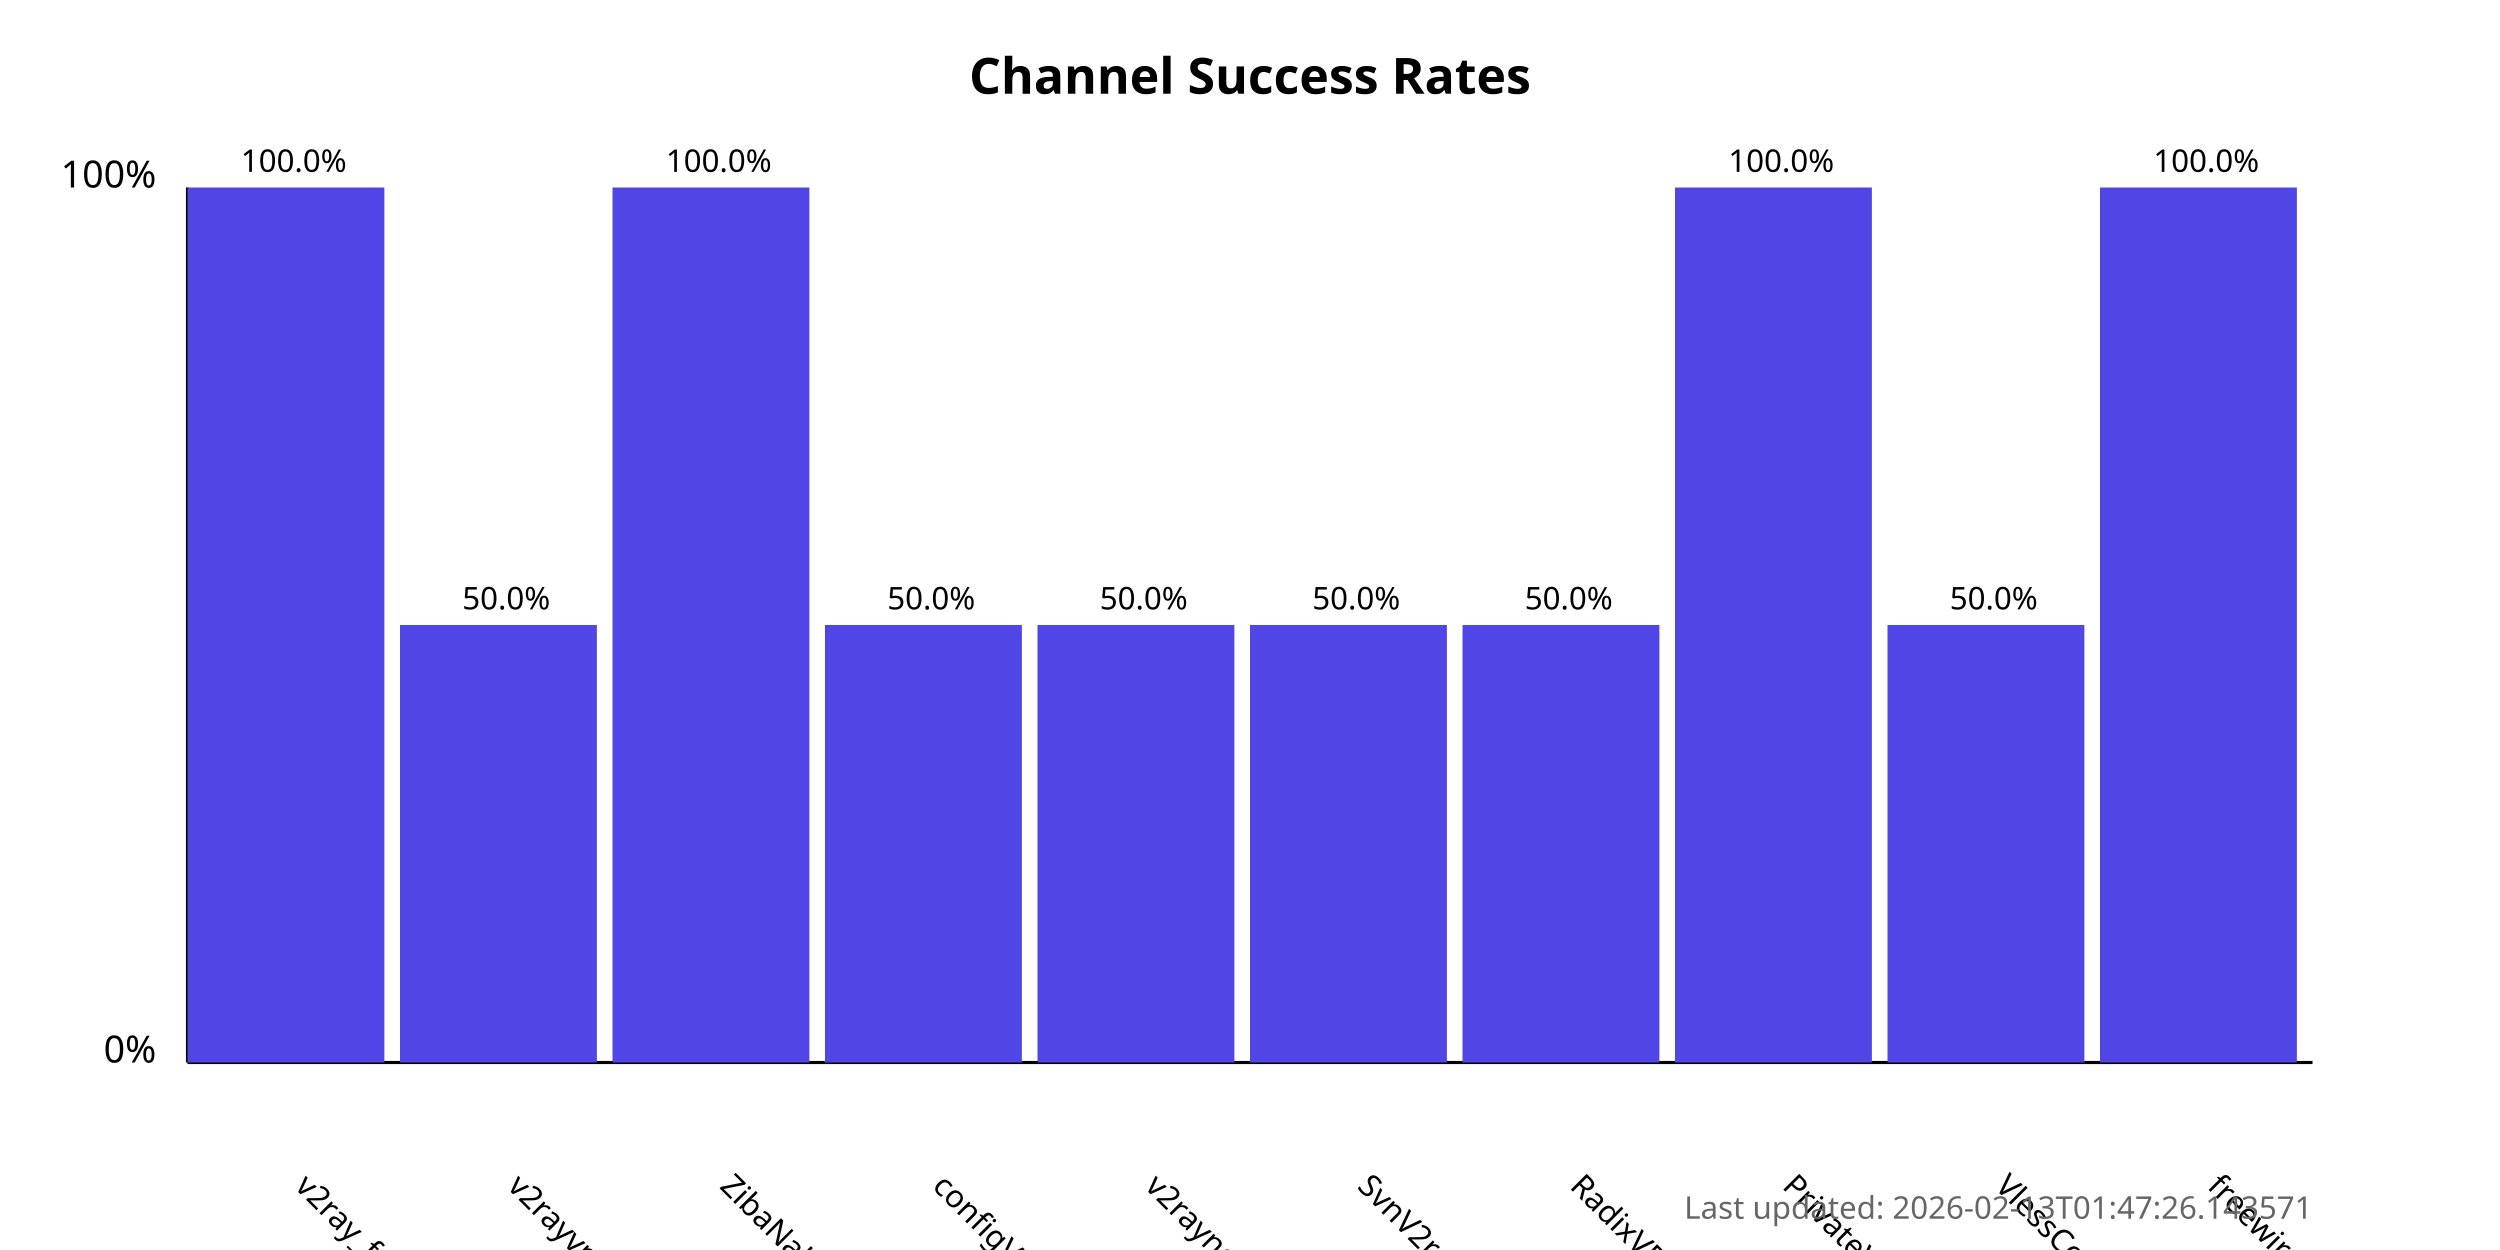
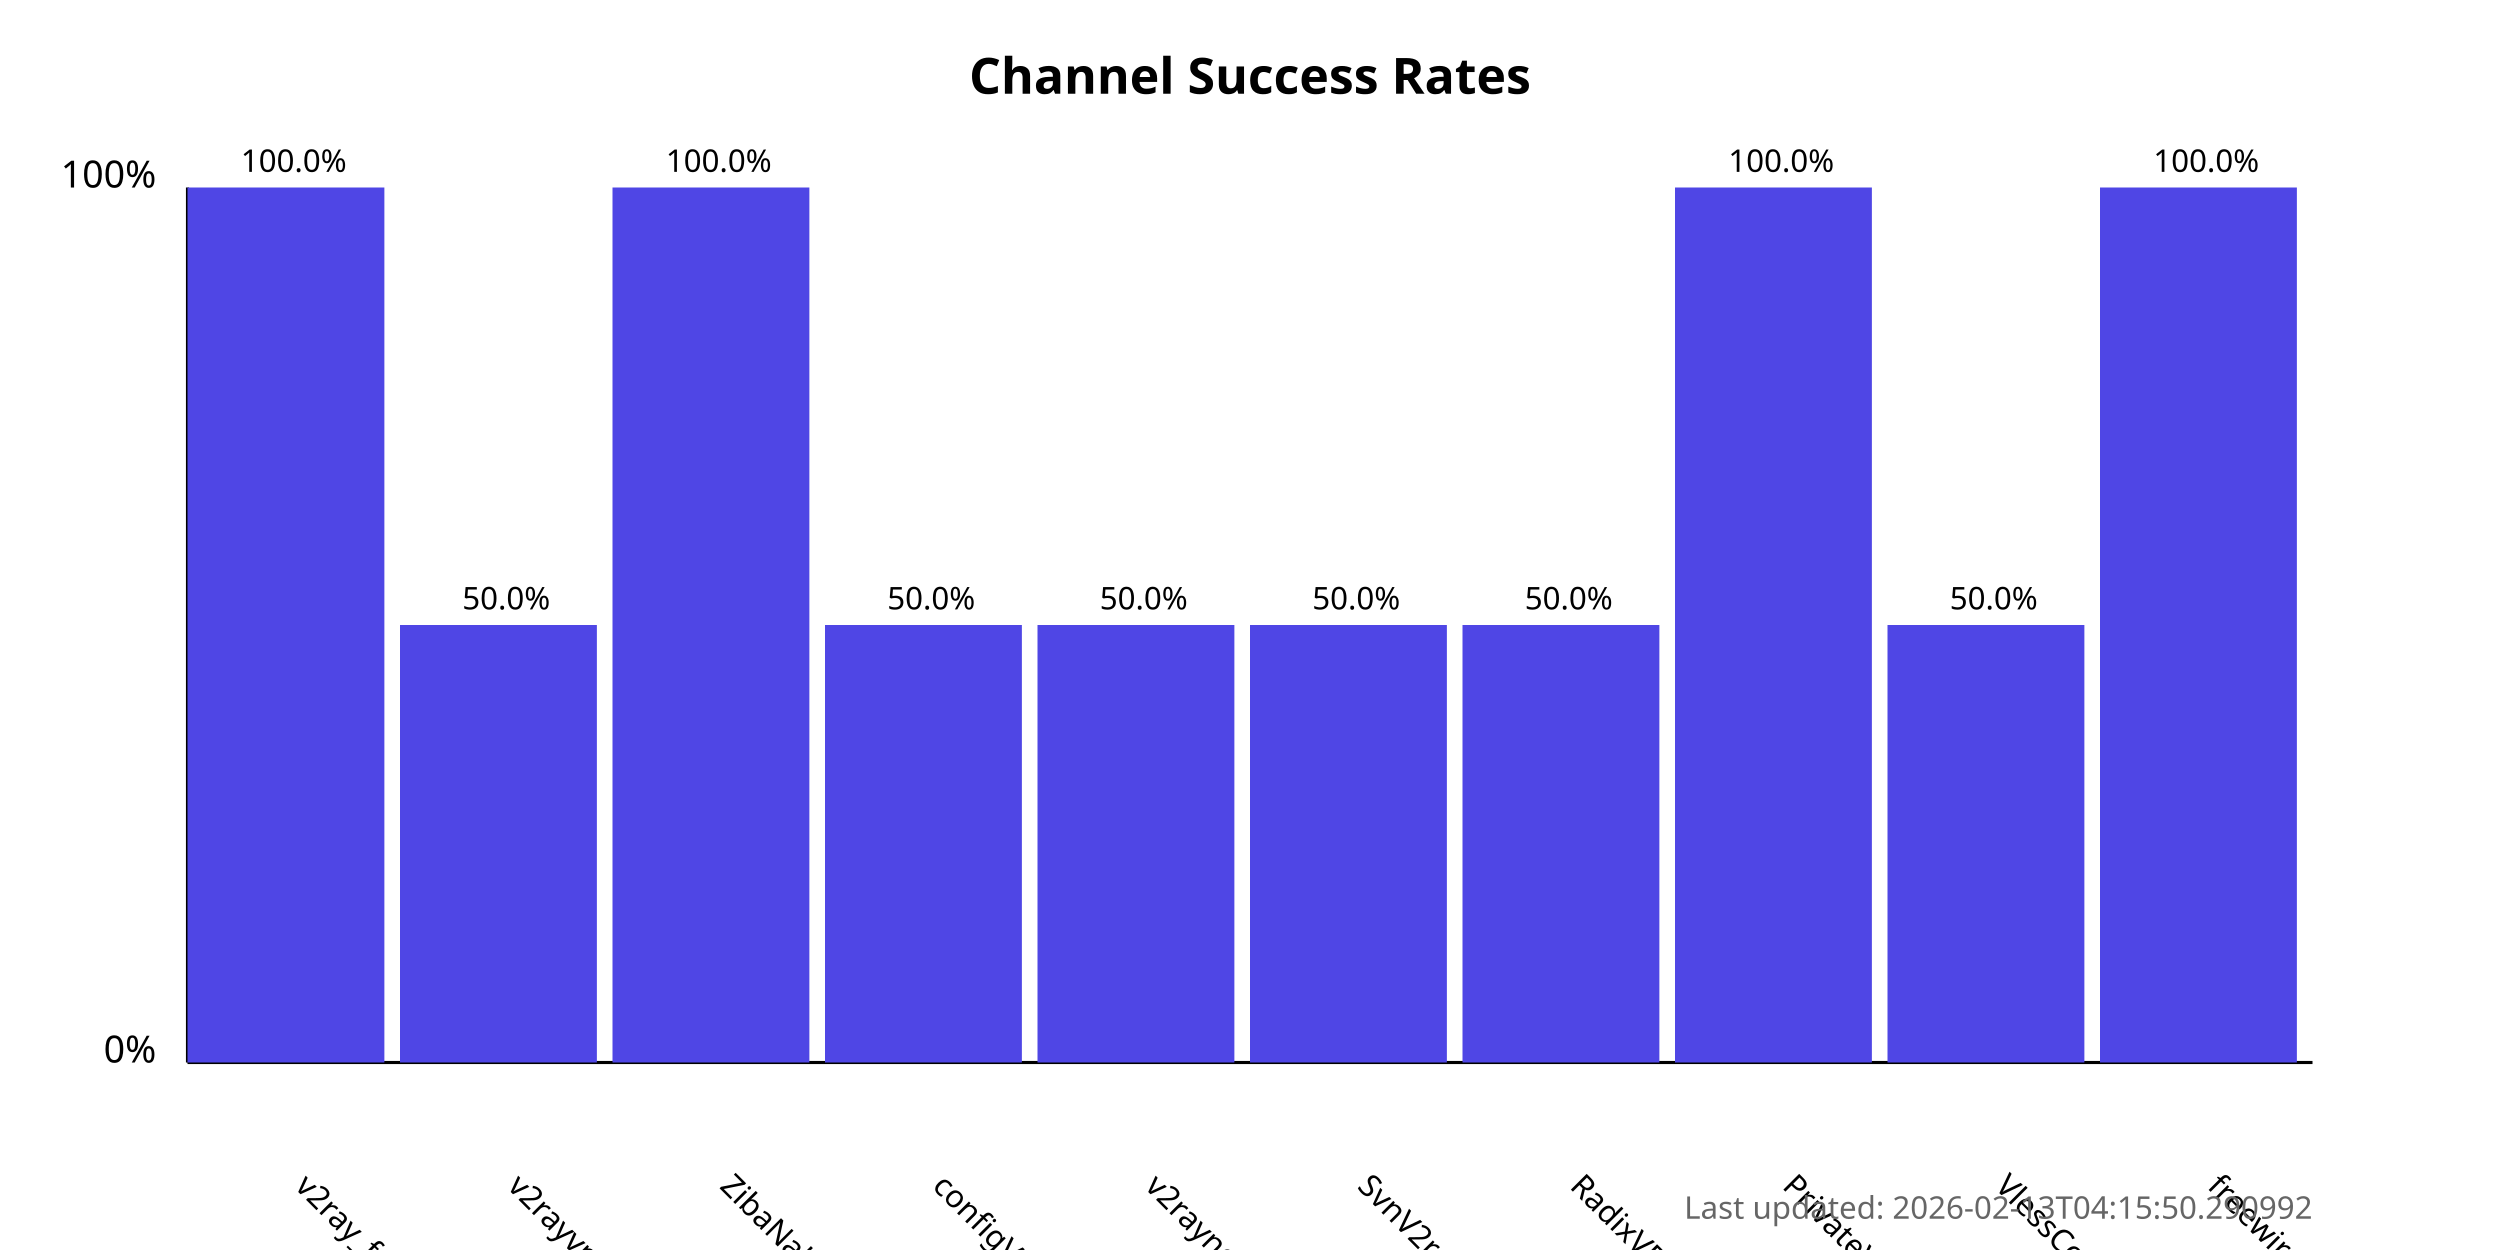
<svg xmlns="http://www.w3.org/2000/svg" width="800" height="400">
  <style>
            .chart-title { font: bold 16px sans-serif; }
            .axis-label { font: 12px sans-serif; }
            .tick-label { font: 10px sans-serif; }
            .bar { fill: #4f46e5; }
            .bar:hover { fill: #6366f1; }
            .timestamp { font: 10px sans-serif; fill: #666; }
        </style>
  <text x="400.0" y="30" text-anchor="middle" class="chart-title">
            Channel Success Rates
        </text>
  <line x1="60" y1="340" x2="60" y2="60" stroke="black" stroke-width="1" />
  <line x1="60" y1="340" x2="740" y2="340" stroke="black" stroke-width="1" />
  <text x="50" y="340" text-anchor="end" class="axis-label">0%</text>
  <text x="50" y="60" text-anchor="end" class="axis-label">100%</text>
  <g>
    <rect x="60" y="60.0" width="63.0" height="280.0" class="bar" />
    <text x="94.0" y="380" transform="rotate(45, 94.0, 380)" text-anchor="start" class="tick-label">
                v2ray_free_conf
            </text>
    <text x="94.0" y="55.0" text-anchor="middle" class="tick-label">
                100.0%
            </text>
  </g>
  <g>
    <rect x="128.0" y="200.0" width="63.0" height="140.0" class="bar" />
    <text x="162.0" y="380" transform="rotate(45, 162.0, 380)" text-anchor="start" class="tick-label">
                v2rayvpno
            </text>
    <text x="162.0" y="195.0" text-anchor="middle" class="tick-label">
                50.0%
            </text>
  </g>
  <g>
    <rect x="196.0" y="60.0" width="63.0" height="280.0" class="bar" />
    <text x="230.0" y="380" transform="rotate(45, 230.0, 380)" text-anchor="start" class="tick-label">
                ZibaNabz
            </text>
    <text x="230.0" y="55.0" text-anchor="middle" class="tick-label">
                100.0%
            </text>
  </g>
  <g>
    <rect x="264.0" y="200.0" width="63.0" height="140.0" class="bar" />
    <text x="298.0" y="380" transform="rotate(45, 298.0, 380)" text-anchor="start" class="tick-label">
                configV2rayForFree
            </text>
    <text x="298.0" y="195.0" text-anchor="middle" class="tick-label">
                50.0%
            </text>
  </g>
  <g>
    <rect x="332.0" y="200.0" width="63.0" height="140.0" class="bar" />
    <text x="366.0" y="380" transform="rotate(45, 366.0, 380)" text-anchor="start" class="tick-label">
                v2rayngvpn
            </text>
    <text x="366.0" y="195.0" text-anchor="middle" class="tick-label">
                50.0%
            </text>
  </g>
  <g>
    <rect x="400.0" y="200.0" width="63.0" height="140.0" class="bar" />
    <text x="434.0" y="380" transform="rotate(45, 434.0, 380)" text-anchor="start" class="tick-label">
                SvnV2ray
            </text>
    <text x="434.0" y="195.0" text-anchor="middle" class="tick-label">
                50.0%
            </text>
  </g>
  <g>
    <rect x="468.0" y="200.0" width="63.0" height="140.0" class="bar" />
    <text x="502.0" y="380" transform="rotate(45, 502.0, 380)" text-anchor="start" class="tick-label">
                RadixVPN
            </text>
    <text x="502.0" y="195.0" text-anchor="middle" class="tick-label">
                50.0%
            </text>
  </g>
  <g>
    <rect x="536.0" y="60.0" width="63.0" height="280.0" class="bar" />
    <text x="570.0" y="380" transform="rotate(45, 570.0, 380)" text-anchor="start" class="tick-label">
                PrivateVPNs
            </text>
    <text x="570.0" y="55.0" text-anchor="middle" class="tick-label">
                100.0%
            </text>
  </g>
  <g>
    <rect x="604.0" y="200.0" width="63.0" height="140.0" class="bar" />
    <text x="638.0" y="380" transform="rotate(45, 638.0, 380)" text-anchor="start" class="tick-label">
                VlessConfig
            </text>
    <text x="638.0" y="195.0" text-anchor="middle" class="tick-label">
                50.0%
            </text>
  </g>
  <g>
    <rect x="672.0" y="60.0" width="63.0" height="280.0" class="bar" />
    <text x="706.0" y="380" transform="rotate(45, 706.0, 380)" text-anchor="start" class="tick-label">
                freewireguard
            </text>
    <text x="706.0" y="55.0" text-anchor="middle" class="tick-label">
                100.0%
            </text>
  </g>
  <text x="740" y="390" text-anchor="end" class="timestamp">
-             Last updated: 2026-02-13T01:47:26.143571
+             Last updated: 2026-02-13T04:15:50.290992
        </text>
</svg>
